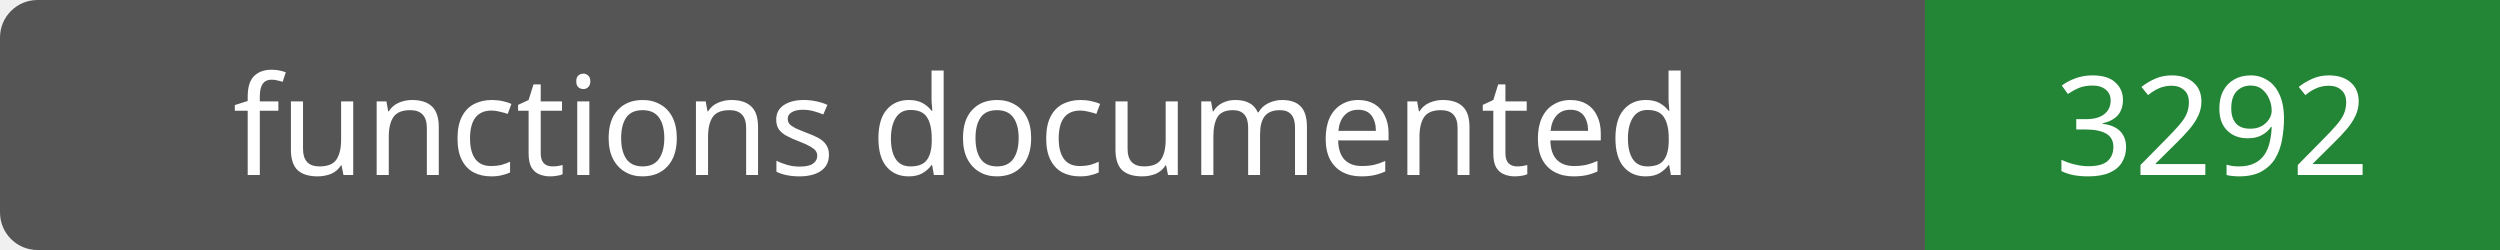
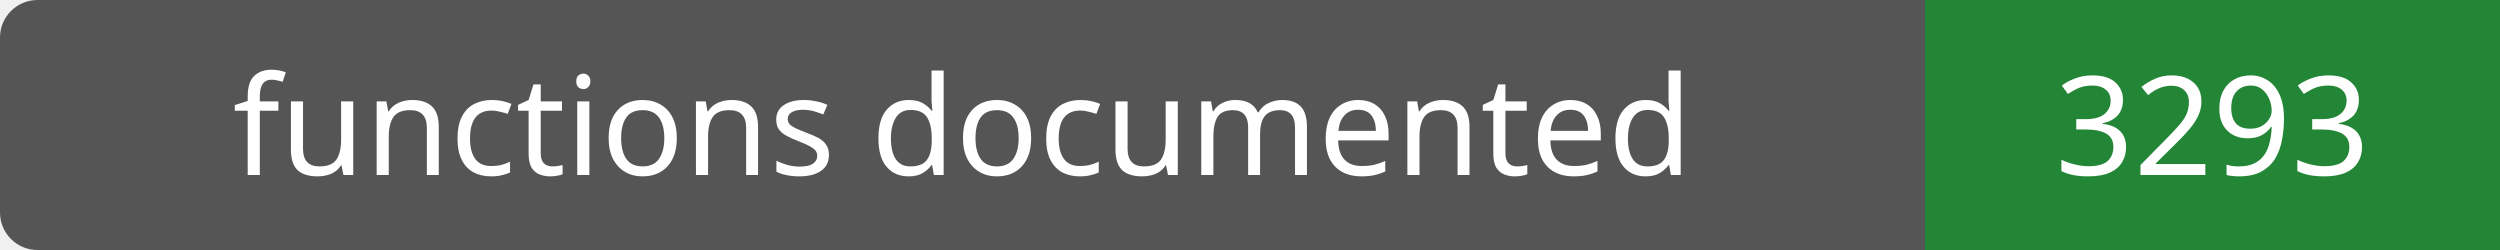
- <svg xmlns="http://www.w3.org/2000/svg" width="200" height="20" role="img" aria-label="functions documented: 3292">
+ <svg xmlns="http://www.w3.org/2000/svg" width="200" height="20" role="img" aria-label="functions documented: 3293">
  <rect width="200" height="20" rx="3" fill="#555" />
  <path fill="#238636" d="M154 0h46v20H154z" />
  <g fill="#fff" text-anchor="middle" font-family="Verdana,sans-serif" font-size="11">
    <text x="77.0" y="14">functions documented</text>
-     <text x="177.0" y="14">3292</text>
+     <text x="177.0" y="14">3293</text>
  </g>
</svg>
